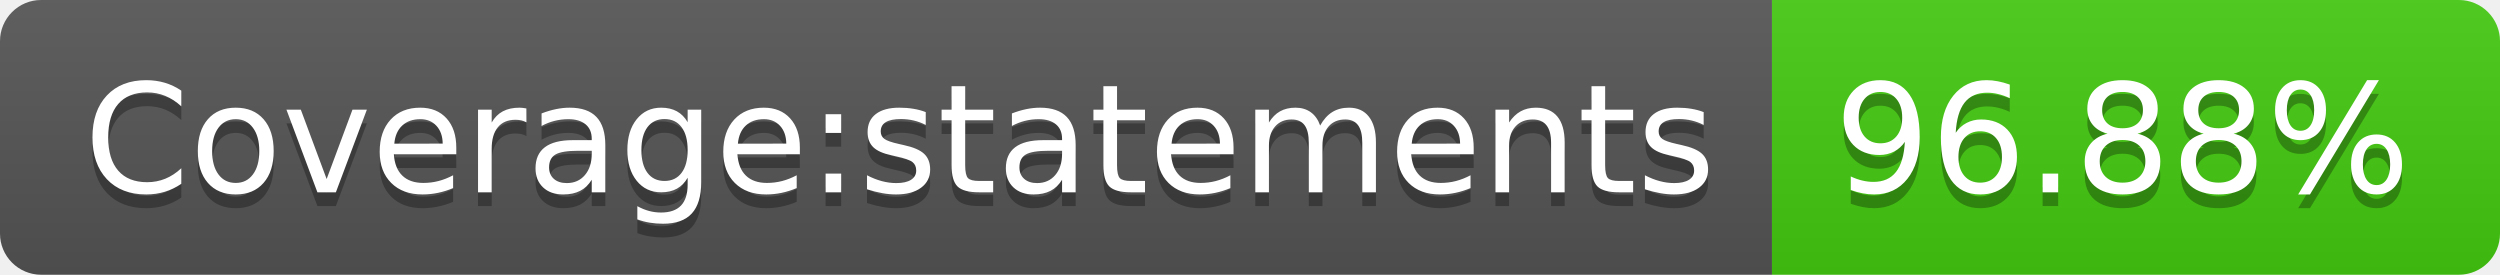
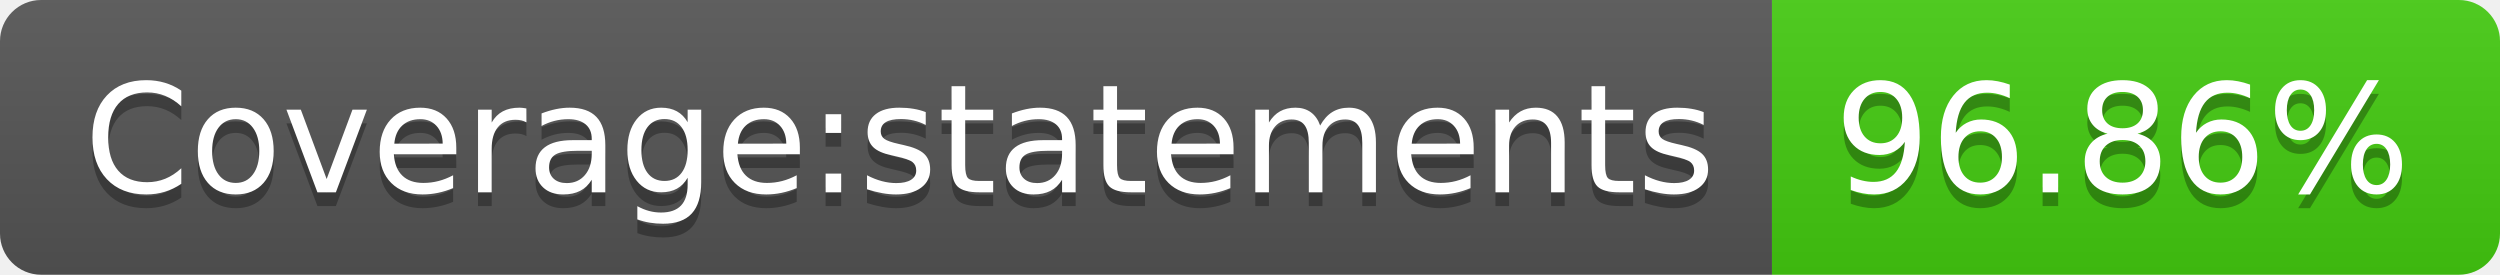
- <svg xmlns="http://www.w3.org/2000/svg" width="182" height="20" role="img" aria-label="Coverage:statements: 96.88%">
+ <svg xmlns="http://www.w3.org/2000/svg" width="182" height="20" role="img" aria-label="Coverage:statements: 96.86%">
  <linearGradient id="s" x2="0" y2="100%">
    <stop offset="0" stop-color="#bbb" stop-opacity=".1" />
    <stop offset="1" stop-opacity=".1" />
  </linearGradient>
  <clipPath id="r">
    <rect width="182" height="20" rx="3" fill="#fff" />
  </clipPath>
  <g clip-path="url(#r)">
    <rect width="129" height="20" fill="#555" />
    <rect x="129" width="53" height="20" fill="#4c1" />
    <rect width="182" height="20" fill="url(#s)" />
  </g>
  <g fill="#fff" text-anchor="middle" font-family="Verdana,Geneva,DejaVu Sans,sans-serif" text-rendering="geometricPrecision" font-size="110">
    <text aria-hidden="true" x="655" y="150" fill="#010101" fill-opacity=".3" transform="scale(.1)" textLength="1190">Coverage:statements</text>
    <text x="655" y="140" transform="scale(.1)" fill="#fff" textLength="1190">Coverage:statements</text>
-     <text aria-hidden="true" x="1545" y="150" fill="#010101" fill-opacity=".3" transform="scale(.1)" textLength="430">96.88%</text>
-     <text x="1545" y="140" transform="scale(.1)" fill="#fff" textLength="430">96.88%</text>
+     <text aria-hidden="true" x="1545" y="150" fill="#010101" fill-opacity=".3" transform="scale(.1)" textLength="430">96.86%</text>
+     <text x="1545" y="140" transform="scale(.1)" fill="#fff" textLength="430">96.86%</text>
  </g>
</svg>
